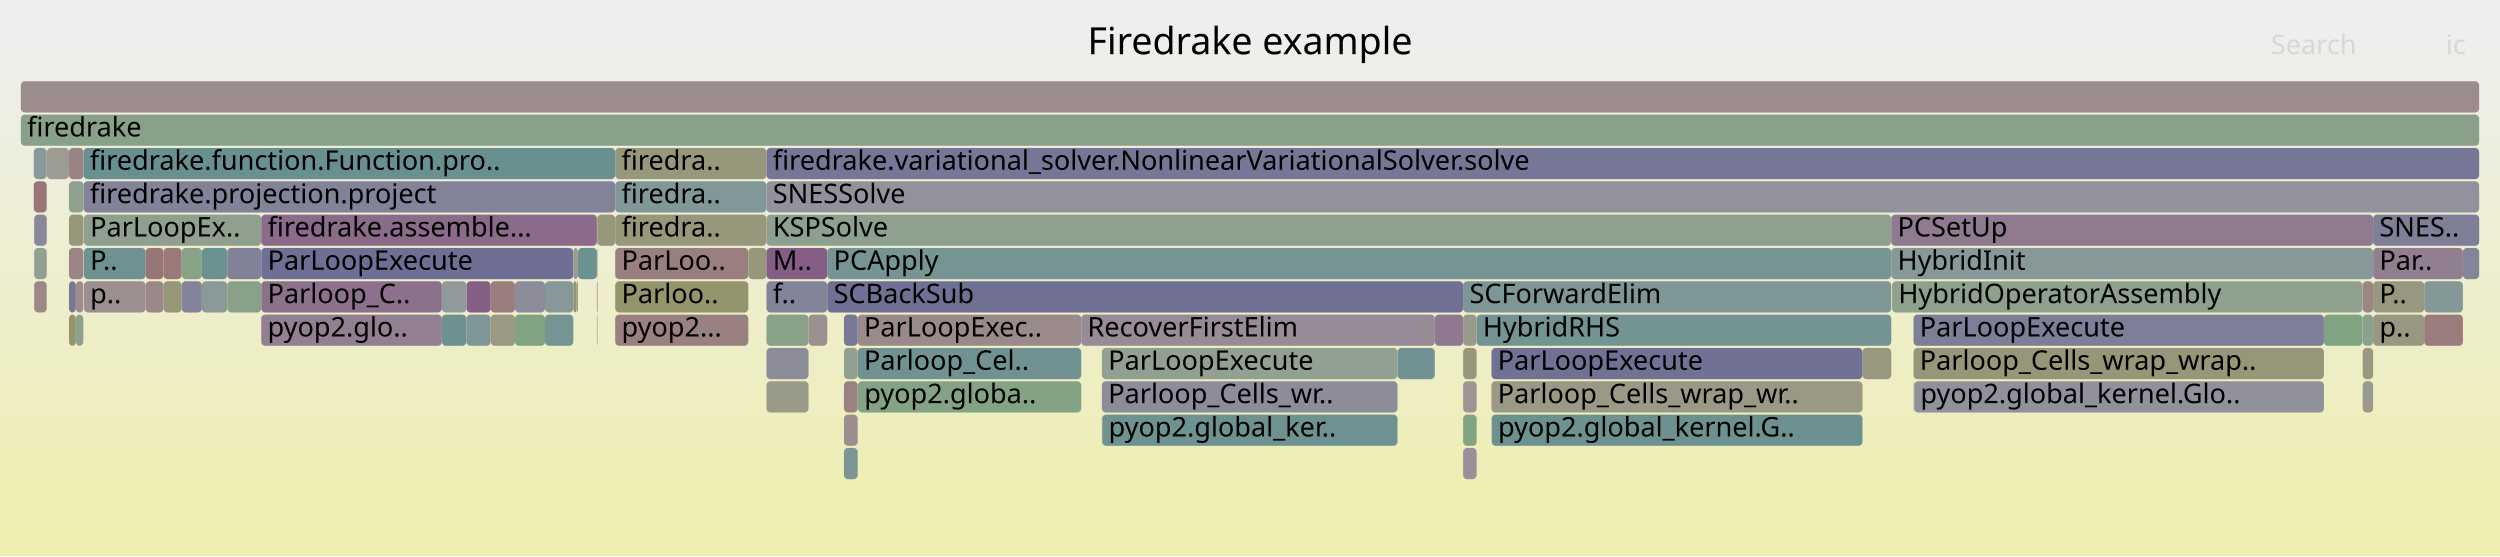
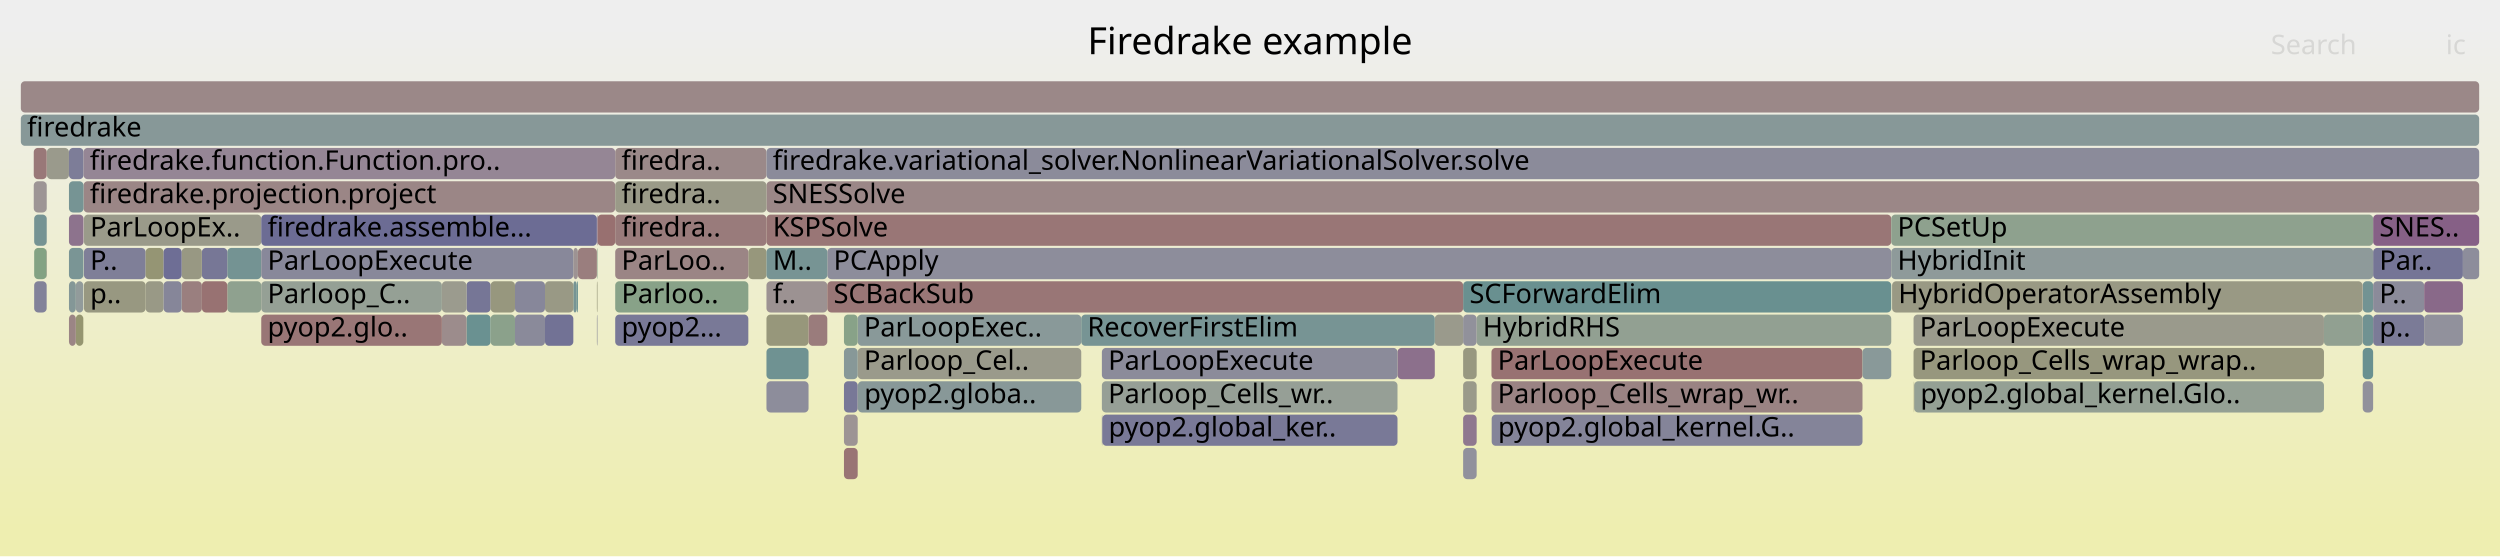
<svg xmlns="http://www.w3.org/2000/svg" version="1.1" width="1200" height="267" viewBox="0 0 1200 267">
  <defs>
    <linearGradient id="background" y1="0" y2="1" x1="0" x2="0">
      <stop stop-color="#eeeeee" offset="5%" />
      <stop stop-color="#eeeeb0" offset="95%" />
    </linearGradient>
  </defs>
  <style type="text/css">
	text { font-family:Verdana; font-size:13px; fill:rgb(0,0,0); }
	#search, #ignorecase { opacity:0.1; cursor:pointer; }
	#search:hover, #search.show, #ignorecase:hover, #ignorecase.show { opacity:1; }
	#subtitle { text-anchor:middle; font-color:rgb(160,160,160); }
	#title { text-anchor:middle; font-size:18px}
	#unzoom { cursor:pointer; }
	#frames &gt; *:hover { stroke:black; stroke-width:0.5; cursor:pointer; }
	.hide { display:none; }
	.parent { opacity:0.5; }
</style>
  <rect x="0.0" y="0" width="1200.0" height="267.0" fill="url(#background)" />
  <text id="title" x="600.00" y="26">Firedrake example</text>
  <text id="details" x="10.00" y="249"> </text>
  <text id="unzoom" x="10.00" y="26" class="hide">Reset Zoom</text>
  <text id="search" x="1090.00" y="26">Search</text>
  <text id="ignorecase" x="1174.00" y="26">ic</text>
  <text id="matched" x="1090.00" y="249"> </text>
  <g id="frames">
    <g>
-       <rect x="40.1" y="87" width="255.2" height="15.0" fill="rgb(130.338,130.338,152.646)" rx="2" ry="2" />
+       <rect x="40.3" y="135" width="29.6" height="15.0" fill="rgb(152.008,152.008,128.962)" rx="2" ry="2" />
+       <text x="43.26" y="145.5">p..</text>
+     </g>
+     <g>
+       <rect x="40.1" y="87" width="255.2" height="15.0" fill="rgb(154.807,133.517,133.517)" rx="2" ry="2" />
      <text x="43.13" y="97.5">firedrake.projection.project</text>
    </g>
    <g>
-       <rect x="367.9" y="103" width="539.9" height="15.0" fill="rgb(142.244,160.565,142.244)" rx="2" ry="2" />
+       <rect x="40.3" y="119" width="29.6" height="15.0" fill="rgb(127.278,127.278,152.054)" rx="2" ry="2" />
+       <text x="43.26" y="129.5">P..</text>
+     </g>
+     <g>
+       <rect x="367.9" y="151" width="20.2" height="15.0" fill="rgb(150.7,150.7,122.621)" rx="2" ry="2" />
+       <text x="370.94" y="161.5" />
+     </g>
+     <g>
+       <rect x="528.9" y="183" width="141.9" height="15.0" fill="rgb(150.374,159.241,150.374)" rx="2" ry="2" />
+       <text x="531.94" y="193.5">Parloop_Cells_wr..</text>
+     </g>
+     <g>
+       <rect x="295.3" y="151" width="63.9" height="15.0" fill="rgb(121.153,121.153,150.868)" rx="2" ry="2" />
+       <text x="298.32" y="161.5">pyop2...</text>
+     </g>
+     <g>
+       <rect x="1139.1" y="103" width="50.9" height="15.0" fill="rgb(133.779,95.933,133.779)" rx="2" ry="2" />
+       <text x="1142.10" y="113.5">SNES..</text>
+     </g>
+     <g>
+       <rect x="367.9" y="167" width="20.2" height="15.0" fill="rgb(111.359,145.908,145.908)" rx="2" ry="2" />
+       <text x="370.94" y="177.5" />
+     </g>
+     <g>
+       <rect x="16.4" y="135" width="6.0" height="15.0" fill="rgb(129.958,129.958,152.573)" rx="2" ry="2" />
+       <text x="19.41" y="145.5" />
+     </g>
+     <g>
+       <rect x="1139.1" y="119" width="43.1" height="15.0" fill="rgb(116.994,116.994,150.063)" rx="2" ry="2" />
+       <text x="1142.10" y="129.5">Par..</text>
+     </g>
+     <g>
+       <rect x="1134.1" y="135" width="5.0" height="15.0" fill="rgb(113.727,146.522,146.522)" rx="2" ry="2" />
+       <text x="1137.15" y="145.5" />
+     </g>
+     <g>
+       <rect x="109.1" y="135" width="16.3" height="15.0" fill="rgb(142.632,160.502,142.632)" rx="2" ry="2" />
+       <text x="112.09" y="145.5" />
+     </g>
+     <g>
+       <rect x="109.1" y="119" width="16.3" height="15.0" fill="rgb(116.407,147.217,147.217)" rx="2" ry="2" />
+       <text x="112.09" y="129.5" />
+     </g>
+     <g>
+       <rect x="261.6" y="151" width="13.6" height="15.0" fill="rgb(113.695,113.695,149.425)" rx="2" ry="2" />
+       <text x="264.62" y="161.5" />
+     </g>
+     <g>
+       <rect x="715.9" y="183" width="178.1" height="15.0" fill="rgb(154.462,130.877,130.877)" rx="2" ry="2" />
+       <text x="718.89" y="193.5">Parloop_Cells_wrap_wr..</text>
+     </g>
+     <g>
+       <rect x="367.9" y="87" width="822.1" height="15.0" fill="rgb(155.022,135.171,135.171)" rx="2" ry="2" />
+       <text x="370.94" y="97.5">SNESSolve</text>
+     </g>
+     <g>
+       <rect x="36.4" y="151" width="3.6" height="15.0" fill="rgb(148.509,148.509,112.006)" rx="2" ry="2" />
+       <text x="39.45" y="161.5" />
+     </g>
+     <g>
+       <rect x="69.9" y="135" width="8.6" height="15.0" fill="rgb(153.069,153.069,134.103)" rx="2" ry="2" />
+       <text x="72.93" y="145.5" />
+     </g>
+     <g>
+       <rect x="286.5" y="135" width="0.3" height="15.0" fill="rgb(150.787,150.787,123.045)" rx="2" ry="2" />
+       <text x="289.55" y="145.5" />
+     </g>
+     <g>
+       <rect x="275.2" y="119" width="2.2" height="15.0" fill="rgb(156.625,147.46,147.46)" rx="2" ry="2" />
+       <text x="278.15" y="129.5" />
+     </g>
+     <g>
+       <rect x="716.0" y="199" width="178.0" height="15.0" fill="rgb(131.952,131.952,152.959)" rx="2" ry="2" />
+       <text x="719.05" y="209.5">pyop2.global_kernel.G..</text>
+     </g>
+     <g>
+       <rect x="388.1" y="151" width="9.0" height="15.0" fill="rgb(153.555,123.923,123.923)" rx="2" ry="2" />
+       <text x="391.14" y="161.5" />
+     </g>
+     <g>
+       <rect x="702.3" y="135" width="205.5" height="15.0" fill="rgb(104.623,144.162,144.162)" rx="2" ry="2" />
+       <text x="705.35" y="145.5">SCForwardElim</text>
+     </g>
+     <g>
+       <rect x="96.9" y="119" width="12.2" height="15.0" fill="rgb(119.145,119.145,150.48)" rx="2" ry="2" />
+       <text x="99.93" y="129.5" />
+     </g>
+     <g>
+       <rect x="702.3" y="215" width="6.5" height="15.0" fill="rgb(145.175,145.175,155.518)" rx="2" ry="2" />
+       <text x="705.35" y="225.5" />
+     </g>
+     <g>
+       <rect x="405.1" y="199" width="6.6" height="15.0" fill="rgb(156.655,147.688,147.688)" rx="2" ry="2" />
+       <text x="408.12" y="209.5" />
+     </g>
+     <g>
+       <rect x="275.2" y="135" width="1.6" height="15.0" fill="rgb(118.479,147.754,147.754)" rx="2" ry="2" />
+       <text x="278.15" y="145.5" />
+     </g>
+     <g>
+       <rect x="40.0" y="119" width="0.1" height="15.0" fill="rgb(117.482,147.495,147.495)" rx="2" ry="2" />
+       <text x="42.95" y="129.5" />
+     </g>
+     <g>
+       <rect x="715.9" y="167" width="178.1" height="15.0" fill="rgb(152.287,114.198,114.198)" rx="2" ry="2" />
+       <text x="718.89" y="177.5">ParLoopExecute</text>
+     </g>
+     <g>
+       <rect x="36.4" y="135" width="3.6" height="15.0" fill="rgb(146.464,155.009,155.009)" rx="2" ry="2" />
+       <text x="39.45" y="145.5" />
+     </g>
+     <g>
+       <rect x="529.1" y="199" width="141.7" height="15.0" fill="rgb(121.268,121.268,150.891)" rx="2" ry="2" />
+       <text x="532.11" y="209.5">pyop2.global_ker..</text>
+     </g>
+     <g>
+       <rect x="286.8" y="103" width="8.5" height="15.0" fill="rgb(152.046,112.351,112.351)" rx="2" ry="2" />
+       <text x="289.81" y="113.5" />
+     </g>
+     <g>
+       <rect x="261.6" y="135" width="13.6" height="15.0" fill="rgb(152.895,152.895,133.263)" rx="2" ry="2" />
+       <text x="264.62" y="145.5" />
+     </g>
+     <g>
+       <rect x="87.2" y="135" width="9.7" height="15.0" fill="rgb(153.918,126.703,126.703)" rx="2" ry="2" />
+       <text x="90.17" y="145.5" />
+     </g>
+     <g>
+       <rect x="295.3" y="71" width="72.6" height="15.0" fill="rgb(155.284,137.179,137.179)" rx="2" ry="2" />
+       <text x="298.32" y="81.5">firedra..</text>
+     </g>
+     <g>
+       <rect x="286.5" y="119" width="0.3" height="15.0" fill="rgb(140.148,160.906,140.148)" rx="2" ry="2" />
+       <text x="289.55" y="129.5" />
+     </g>
+     <g>
+       <rect x="16.4" y="119" width="6.0" height="15.0" fill="rgb(130.737,162.438,130.737)" rx="2" ry="2" />
+       <text x="19.41" y="129.5" />
+     </g>
+     <g>
+       <rect x="359.2" y="119" width="8.7" height="15.0" fill="rgb(150.986,150.986,124.007)" rx="2" ry="2" />
+       <text x="362.22" y="129.5" />
+     </g>
+     <g>
+       <rect x="295.3" y="103" width="72.6" height="15.0" fill="rgb(153.401,122.742,122.742)" rx="2" ry="2" />
+       <text x="298.32" y="113.5">firedra..</text>
+     </g>
+     <g>
+       <rect x="87.2" y="119" width="9.7" height="15.0" fill="rgb(152.374,152.374,130.733)" rx="2" ry="2" />
+       <text x="90.17" y="129.5" />
+     </g>
+     <g>
+       <rect x="1134.1" y="183" width="5.0" height="15.0" fill="rgb(144.7,144.7,155.426)" rx="2" ry="2" />
+       <text x="1137.15" y="193.5" />
+     </g>
+     <g>
+       <rect x="33.1" y="151" width="3.3" height="15.0" fill="rgb(154.68,132.55,132.55)" rx="2" ry="2" />
+       <text x="36.11" y="161.5" />
+     </g>
+     <g>
+       <rect x="22.5" y="71" width="10.6" height="15.0" fill="rgb(154.261,154.261,139.882)" rx="2" ry="2" />
+       <text x="25.54" y="81.5" />
+     </g>
+     <g>
+       <rect x="247.2" y="135" width="14.4" height="15.0" fill="rgb(135.221,135.221,153.591)" rx="2" ry="2" />
+       <text x="250.21" y="145.5" />
+     </g>
+     <g>
+       <rect x="1115.5" y="151" width="18.5" height="15.0" fill="rgb(144.52,160.194,144.52)" rx="2" ry="2" />
+       <text x="1118.51" y="161.5" />
+     </g>
+     <g>
+       <rect x="223.9" y="135" width="11.6" height="15.0" fill="rgb(117.56,117.56,150.173)" rx="2" ry="2" />
+       <text x="226.87" y="145.5" />
+     </g>
+     <g>
+       <rect x="69.9" y="119" width="8.6" height="15.0" fill="rgb(149.233,149.233,115.512)" rx="2" ry="2" />
+       <text x="72.93" y="129.5" />
+     </g>
+     <g>
+       <rect x="918.8" y="183" width="196.7" height="15.0" fill="rgb(148.268,159.584,148.268)" rx="2" ry="2" />
+       <text x="921.79" y="193.5">pyop2.global_kernel.Glo..</text>
+     </g>
+     <g>
+       <rect x="1134.1" y="151" width="5.0" height="15.0" fill="rgb(111.779,146.017,146.017)" rx="2" ry="2" />
+       <text x="1137.15" y="161.5" />
+     </g>
+     <g>
+       <rect x="33.1" y="103" width="7.0" height="15.0" fill="rgb(141.095,114.681,141.095)" rx="2" ry="2" />
+       <text x="36.11" y="113.5" />
+     </g>
+     <g>
+       <rect x="10.0" y="55" width="1180.0" height="15.0" fill="rgb(135.212,152.092,152.092)" rx="2" ry="2" />
+       <text x="13.00" y="65.5">firedrake</text>
+     </g>
+     <g>
+       <rect x="688.7" y="151" width="13.6" height="15.0" fill="rgb(154.213,154.213,139.648)" rx="2" ry="2" />
+       <text x="691.72" y="161.5" />
+     </g>
+     <g>
+       <rect x="367.9" y="135" width="29.2" height="15.0" fill="rgb(156.432,145.979,145.979)" rx="2" ry="2" />
+       <text x="370.94" y="145.5">f..</text>
+     </g>
+     <g>
+       <rect x="286.5" y="103" width="0.3" height="15.0" fill="rgb(139.882,111.573,139.882)" rx="2" ry="2" />
+       <text x="289.55" y="113.5" />
+     </g>
+     <g>
+       <rect x="40.3" y="103" width="85.1" height="15.0" fill="rgb(153.811,153.811,137.701)" rx="2" ry="2" />
+       <text x="43.26" y="113.5">ParLoopEx..</text>
+     </g>
+     <g>
+       <rect x="411.7" y="167" width="107.3" height="15.0" fill="rgb(154.177,154.177,139.473)" rx="2" ry="2" />
+       <text x="414.70" y="177.5">Parloop_Cel..</text>
+     </g>
+     <g>
+       <rect x="1134.1" y="167" width="5.0" height="15.0" fill="rgb(104.505,144.131,144.131)" rx="2" ry="2" />
+       <text x="1137.15" y="177.5" />
+     </g>
+     <g>
+       <rect x="125.4" y="135" width="86.7" height="15.0" fill="rgb(148.742,159.507,148.742)" rx="2" ry="2" />
+       <text x="128.42" y="145.5">Parloop_C..</text>
+     </g>
+     <g>
+       <rect x="78.5" y="135" width="8.7" height="15.0" fill="rgb(134.247,134.247,153.403)" rx="2" ry="2" />
+       <text x="81.51" y="145.5" />
+     </g>
+     <g>
+       <rect x="125.4" y="119" width="149.8" height="15.0" fill="rgb(136.008,136.008,153.743)" rx="2" ry="2" />
+       <text x="128.42" y="129.5">ParLoopExecute</text>
+     </g>
+     <g>
+       <rect x="908.2" y="135" width="225.8" height="15.0" fill="rgb(152.718,152.718,132.402)" rx="2" ry="2" />
+       <text x="911.21" y="145.5">HybridOperatorAssembly</text>
+     </g>
+     <g>
+       <rect x="918.5" y="151" width="197.0" height="15.0" fill="rgb(154.247,154.247,139.815)" rx="2" ry="2" />
+       <text x="921.46" y="161.5">ParLoopExecute</text>
+     </g>
+     <g>
+       <rect x="702.3" y="167" width="6.5" height="15.0" fill="rgb(151.791,151.791,127.909)" rx="2" ry="2" />
+       <text x="705.35" y="177.5" />
+     </g>
+     <g>
+       <rect x="277.4" y="119" width="9.1" height="15.0" fill="rgb(153.839,126.102,126.102)" rx="2" ry="2" />
+       <text x="280.37" y="129.5" />
+     </g>
+     <g>
+       <rect x="212.1" y="135" width="11.8" height="15.0" fill="rgb(154.743,154.743,142.215)" rx="2" ry="2" />
+       <text x="215.06" y="145.5" />
+     </g>
+     <g>
+       <rect x="22.4" y="71" width="0.1" height="15.0" fill="rgb(152.1,152.1,129.408)" rx="2" ry="2" />
+       <text x="25.40" y="81.5" />
+     </g>
+     <g>
+       <rect x="397.1" y="119" width="510.7" height="15.0" fill="rgb(140.968,140.968,154.703)" rx="2" ry="2" />
+       <text x="400.12" y="129.5">PCApply</text>
+     </g>
+     <g>
+       <rect x="907.8" y="119" width="231.3" height="15.0" fill="rgb(142.447,153.968,153.968)" rx="2" ry="2" />
+       <text x="910.81" y="129.5">HybridInit</text>
+     </g>
+     <g>
+       <rect x="1134.0" y="135" width="0.1" height="15.0" fill="rgb(156.655,147.69,147.69)" rx="2" ry="2" />
+       <text x="1136.99" y="145.5" />
+     </g>
+     <g>
+       <rect x="367.9" y="103" width="539.9" height="15.0" fill="rgb(152.847,118.491,118.491)" rx="2" ry="2" />
      <text x="370.94" y="113.5">KSPSolve</text>
    </g>
    <g>
-       <rect x="411.8" y="183" width="107.2" height="15.0" fill="rgb(131.517,162.311,131.517)" rx="2" ry="2" />
+       <rect x="894.0" y="167" width="13.8" height="15.0" fill="rgb(137.407,152.661,152.661)" rx="2" ry="2" />
+       <text x="897.01" y="177.5" />
+     </g>
+     <g>
+       <rect x="405.1" y="167" width="6.6" height="15.0" fill="rgb(135.055,152.051,152.051)" rx="2" ry="2" />
+       <text x="408.12" y="177.5" />
+     </g>
+     <g>
+       <rect x="22.4" y="87" width="0.1" height="15.0" fill="rgb(143.9,154.345,154.345)" rx="2" ry="2" />
+       <text x="25.40" y="97.5" />
+     </g>
+     <g>
+       <rect x="286.5" y="151" width="0.3" height="15.0" fill="rgb(144.864,144.864,155.458)" rx="2" ry="2" />
+       <text x="289.55" y="161.5" />
+     </g>
+     <g>
+       <rect x="276.8" y="135" width="0.6" height="15.0" fill="rgb(104.707,144.183,144.183)" rx="2" ry="2" />
+       <text x="279.84" y="145.5" />
+     </g>
+     <g>
+       <rect x="411.8" y="183" width="107.2" height="15.0" fill="rgb(136.023,152.302,152.302)" rx="2" ry="2" />
      <text x="414.84" y="193.5">pyop2.globa..</text>
    </g>
    <g>
-       <rect x="918.8" y="183" width="196.7" height="15.0" fill="rgb(145.302,145.302,155.542)" rx="2" ry="2" />
-       <text x="921.79" y="193.5">pyop2.global_kernel.Glo..</text>
-     </g>
-     <g>
-       <rect x="78.5" y="135" width="8.7" height="15.0" fill="rgb(150.164,150.164,120.028)" rx="2" ry="2" />
-       <text x="81.51" y="145.5" />
-     </g>
-     <g>
-       <rect x="405.1" y="183" width="6.6" height="15.0" fill="rgb(154.298,129.614,129.614)" rx="2" ry="2" />
+       <rect x="10.0" y="39" width="1180.0" height="15.0" fill="rgb(155.195,136.495,136.495)" rx="2" ry="2" />
+       <text x="13.00" y="49.5" />
+     </g>
+     <g>
+       <rect x="411.7" y="151" width="107.3" height="15.0" fill="rgb(137.37,152.651,152.651)" rx="2" ry="2" />
+       <text x="414.70" y="161.5">ParLoopExec..</text>
+     </g>
+     <g>
+       <rect x="670.8" y="167" width="17.9" height="15.0" fill="rgb(140.1,112.132,140.1)" rx="2" ry="2" />
+       <text x="673.79" y="177.5" />
+     </g>
+     <g>
+       <rect x="33.1" y="119" width="6.9" height="15.0" fill="rgb(121.502,148.538,148.538)" rx="2" ry="2" />
+       <text x="36.11" y="129.5" />
+     </g>
+     <g>
+       <rect x="1163.6" y="151" width="18.6" height="15.0" fill="rgb(145.212,145.212,155.525)" rx="2" ry="2" />
+       <text x="1166.57" y="161.5" />
+     </g>
+     <g>
+       <rect x="405.1" y="183" width="6.6" height="15.0" fill="rgb(119.958,119.958,150.637)" rx="2" ry="2" />
      <text x="408.12" y="193.5" />
    </g>
    <g>
-       <rect x="223.9" y="151" width="11.6" height="15.0" fill="rgb(126.428,149.815,149.815)" rx="2" ry="2" />
+       <rect x="16.2" y="71" width="6.2" height="15.0" fill="rgb(153.065,120.167,120.167)" rx="2" ry="2" />
+       <text x="19.21" y="81.5" />
+     </g>
+     <g>
+       <rect x="519.0" y="151" width="169.7" height="15.0" fill="rgb(119.065,147.906,147.906)" rx="2" ry="2" />
+       <text x="521.97" y="161.5">RecoverFirstElim</text>
+     </g>
+     <g>
+       <rect x="247.2" y="151" width="14.4" height="15.0" fill="rgb(137.61,137.61,154.053)" rx="2" ry="2" />
+       <text x="250.21" y="161.5" />
+     </g>
+     <g>
+       <rect x="528.9" y="199" width="0.2" height="15.0" fill="rgb(119.877,119.877,150.621)" rx="2" ry="2" />
+       <text x="531.94" y="209.5" />
+     </g>
+     <g>
+       <rect x="96.9" y="135" width="12.2" height="15.0" fill="rgb(152.306,114.346,114.346)" rx="2" ry="2" />
+       <text x="99.93" y="145.5" />
+     </g>
+     <g>
+       <rect x="235.5" y="135" width="11.7" height="15.0" fill="rgb(151.497,151.497,126.487)" rx="2" ry="2" />
+       <text x="238.51" y="145.5" />
+     </g>
+     <g>
+       <rect x="918.5" y="167" width="197.0" height="15.0" fill="rgb(151.47,151.47,126.354)" rx="2" ry="2" />
+       <text x="921.46" y="177.5">Parloop_Cells_wrap_wrap..</text>
+     </g>
+     <g>
+       <rect x="405.1" y="151" width="6.6" height="15.0" fill="rgb(136.185,161.551,136.185)" rx="2" ry="2" />
+       <text x="408.12" y="161.5" />
+     </g>
+     <g>
+       <rect x="367.9" y="119" width="29.2" height="15.0" fill="rgb(119.194,147.939,147.939)" rx="2" ry="2" />
+       <text x="370.94" y="129.5">M..</text>
+     </g>
+     <g>
+       <rect x="223.9" y="151" width="11.6" height="15.0" fill="rgb(106.352,144.61,144.61)" rx="2" ry="2" />
      <text x="226.87" y="161.5" />
    </g>
    <g>
-       <rect x="918.5" y="151" width="197.0" height="15.0" fill="rgb(126.323,126.323,151.869)" rx="2" ry="2" />
-       <text x="921.46" y="161.5">ParLoopExecute</text>
-     </g>
-     <g>
-       <rect x="125.4" y="135" width="86.7" height="15.0" fill="rgb(140.383,112.855,140.383)" rx="2" ry="2" />
-       <text x="128.42" y="145.5">Parloop_C..</text>
-     </g>
-     <g>
-       <rect x="528.9" y="199" width="0.2" height="15.0" fill="rgb(129.686,162.609,129.686)" rx="2" ry="2" />
-       <text x="531.94" y="209.5" />
-     </g>
-     <g>
-       <rect x="367.9" y="71" width="822.1" height="15.0" fill="rgb(117.97,117.97,150.252)" rx="2" ry="2" />
+       <rect x="367.9" y="183" width="20.2" height="15.0" fill="rgb(141.461,141.461,154.799)" rx="2" ry="2" />
+       <text x="370.94" y="193.5" />
+     </g>
+     <g>
+       <rect x="295.3" y="87" width="72.6" height="15.0" fill="rgb(153.538,153.538,136.378)" rx="2" ry="2" />
+       <text x="298.32" y="97.5">firedra..</text>
+     </g>
+     <g>
+       <rect x="16.2" y="87" width="6.2" height="15.0" fill="rgb(156.777,148.626,148.626)" rx="2" ry="2" />
+       <text x="19.21" y="97.5" />
+     </g>
+     <g>
+       <rect x="907.8" y="103" width="231.3" height="15.0" fill="rgb(142.435,160.534,142.435)" rx="2" ry="2" />
+       <text x="910.81" y="113.5">PCSetUp</text>
+     </g>
+     <g>
+       <rect x="235.5" y="151" width="11.7" height="15.0" fill="rgb(138.683,161.145,138.683)" rx="2" ry="2" />
+       <text x="238.51" y="161.5" />
+     </g>
+     <g>
+       <rect x="708.8" y="151" width="199.0" height="15.0" fill="rgb(145.675,160.006,145.675)" rx="2" ry="2" />
+       <text x="711.76" y="161.5">HybridRHS</text>
+     </g>
+     <g>
+       <rect x="125.4" y="103" width="161.1" height="15.0" fill="rgb(108.416,108.416,148.403)" rx="2" ry="2" />
+       <text x="128.42" y="113.5">firedrake.assemble...</text>
+     </g>
+     <g>
+       <rect x="367.9" y="71" width="822.1" height="15.0" fill="rgb(139.136,139.136,154.349)" rx="2" ry="2" />
      <text x="370.94" y="81.5">firedrake.variational_solver.NonlinearVariationalSolver.solve</text>
    </g>
    <g>
-       <rect x="670.8" y="167" width="17.9" height="15.0" fill="rgb(113.032,146.342,146.342)" rx="2" ry="2" />
-       <text x="673.79" y="177.5" />
-     </g>
-     <g>
-       <rect x="519.0" y="151" width="169.7" height="15.0" fill="rgb(150.647,139.158,150.647)" rx="2" ry="2" />
-       <text x="521.97" y="161.5">RecoverFirstElim</text>
-     </g>
-     <g>
-       <rect x="40.3" y="135" width="29.6" height="15.0" fill="rgb(155.987,142.569,142.569)" rx="2" ry="2" />
-       <text x="43.26" y="145.5">p..</text>
-     </g>
-     <g>
-       <rect x="286.5" y="119" width="0.3" height="15.0" fill="rgb(151.785,151.785,127.88)" rx="2" ry="2" />
-       <text x="289.55" y="129.5" />
-     </g>
-     <g>
-       <rect x="286.5" y="103" width="0.3" height="15.0" fill="rgb(149.571,149.571,117.152)" rx="2" ry="2" />
-       <text x="289.55" y="113.5" />
-     </g>
-     <g>
-       <rect x="894.0" y="167" width="13.8" height="15.0" fill="rgb(151.624,151.624,127.101)" rx="2" ry="2" />
-       <text x="897.01" y="177.5" />
-     </g>
-     <g>
-       <rect x="109.1" y="135" width="16.3" height="15.0" fill="rgb(136.651,161.475,136.651)" rx="2" ry="2" />
-       <text x="112.09" y="145.5" />
-     </g>
-     <g>
-       <rect x="702.3" y="167" width="6.5" height="15.0" fill="rgb(150.659,150.659,122.426)" rx="2" ry="2" />
-       <text x="705.35" y="177.5" />
-     </g>
-     <g>
-       <rect x="22.4" y="103" width="0.1" height="15.0" fill="rgb(153.658,124.71,124.71)" rx="2" ry="2" />
+       <rect x="33.1" y="71" width="7.0" height="15.0" fill="rgb(124.843,124.843,151.583)" rx="2" ry="2" />
+       <text x="36.11" y="81.5" />
+     </g>
+     <g>
+       <rect x="22.4" y="103" width="0.1" height="15.0" fill="rgb(146.753,146.753,155.823)" rx="2" ry="2" />
      <text x="25.40" y="113.5" />
    </g>
    <g>
-       <rect x="22.5" y="71" width="10.6" height="15.0" fill="rgb(155.581,155.581,146.279)" rx="2" ry="2" />
-       <text x="25.54" y="81.5" />
-     </g>
-     <g>
-       <rect x="16.2" y="87" width="6.2" height="15.0" fill="rgb(152.612,116.689,116.689)" rx="2" ry="2" />
-       <text x="19.21" y="97.5" />
-     </g>
-     <g>
-       <rect x="688.7" y="151" width="13.6" height="15.0" fill="rgb(143.643,121.21,143.643)" rx="2" ry="2" />
-       <text x="691.72" y="161.5" />
-     </g>
-     <g>
-       <rect x="702.3" y="135" width="205.5" height="15.0" fill="rgb(126.601,149.86,149.86)" rx="2" ry="2" />
-       <text x="705.35" y="145.5">SCForwardElim</text>
-     </g>
-     <g>
-       <rect x="286.5" y="135" width="0.3" height="15.0" fill="rgb(152.578,116.432,116.432)" rx="2" ry="2" />
-       <text x="289.55" y="145.5" />
-     </g>
-     <g>
-       <rect x="411.7" y="167" width="107.3" height="15.0" fill="rgb(112.92,146.313,146.313)" rx="2" ry="2" />
-       <text x="414.70" y="177.5">Parloop_Cel..</text>
-     </g>
-     <g>
-       <rect x="10.0" y="39" width="1180.0" height="15.0" fill="rgb(155.715,140.479,140.479)" rx="2" ry="2" />
-       <text x="13.00" y="49.5" />
-     </g>
-     <g>
-       <rect x="10.0" y="55" width="1180.0" height="15.0" fill="rgb(137.203,161.386,137.203)" rx="2" ry="2" />
-       <text x="13.00" y="65.5">firedrake</text>
-     </g>
-     <g>
-       <rect x="907.8" y="103" width="231.3" height="15.0" fill="rgb(143.886,121.834,143.886)" rx="2" ry="2" />
-       <text x="910.81" y="113.5">PCSetUp</text>
-     </g>
-     <g>
-       <rect x="33.1" y="71" width="7.0" height="15.0" fill="rgb(154.426,130.601,130.601)" rx="2" ry="2" />
-       <text x="36.11" y="81.5" />
-     </g>
-     <g>
-       <rect x="276.8" y="135" width="0.6" height="15.0" fill="rgb(149.456,149.456,116.596)" rx="2" ry="2" />
-       <text x="279.84" y="145.5" />
-     </g>
-     <g>
-       <rect x="96.9" y="119" width="12.2" height="15.0" fill="rgb(106.6,144.674,144.674)" rx="2" ry="2" />
-       <text x="99.93" y="129.5" />
-     </g>
-     <g>
-       <rect x="1163.6" y="135" width="18.6" height="15.0" fill="rgb(133.322,151.602,151.602)" rx="2" ry="2" />
+       <rect x="397.1" y="135" width="305.2" height="15.0" fill="rgb(152.768,117.887,117.887)" rx="2" ry="2" />
+       <text x="400.12" y="145.5">SCBackSub</text>
+     </g>
+     <g>
+       <rect x="1182.2" y="119" width="7.8" height="15.0" fill="rgb(140.872,140.872,154.685)" rx="2" ry="2" />
+       <text x="1185.23" y="129.5" />
+     </g>
+     <g>
+       <rect x="1139.1" y="151" width="24.5" height="15.0" fill="rgb(123.058,123.058,151.237)" rx="2" ry="2" />
+       <text x="1142.10" y="161.5">p..</text>
+     </g>
+     <g>
+       <rect x="212.1" y="151" width="11.8" height="15.0" fill="rgb(155.662,140.074,140.074)" rx="2" ry="2" />
+       <text x="215.06" y="161.5" />
+     </g>
+     <g>
+       <rect x="125.4" y="151" width="86.7" height="15.0" fill="rgb(152.787,118.033,118.033)" rx="2" ry="2" />
+       <text x="128.42" y="161.5">pyop2.glo..</text>
+     </g>
+     <g>
+       <rect x="295.3" y="119" width="63.9" height="15.0" fill="rgb(154.734,132.959,132.959)" rx="2" ry="2" />
+       <text x="298.32" y="129.5">ParLoo..</text>
+     </g>
+     <g>
+       <rect x="1139.1" y="135" width="24.5" height="15.0" fill="rgb(138.661,138.661,154.257)" rx="2" ry="2" />
+       <text x="1142.10" y="145.5">P..</text>
+     </g>
+     <g>
+       <rect x="1134.0" y="151" width="0.1" height="15.0" fill="rgb(155.742,140.685,140.685)" rx="2" ry="2" />
+       <text x="1136.99" y="161.5" />
+     </g>
+     <g>
+       <rect x="405.1" y="215" width="6.6" height="15.0" fill="rgb(152.564,116.326,116.326)" rx="2" ry="2" />
+       <text x="408.12" y="225.5" />
+     </g>
+     <g>
+       <rect x="702.3" y="151" width="6.5" height="15.0" fill="rgb(144.913,144.913,155.467)" rx="2" ry="2" />
+       <text x="705.35" y="161.5" />
+     </g>
+     <g>
+       <rect x="16.4" y="103" width="6.0" height="15.0" fill="rgb(117.139,147.406,147.406)" rx="2" ry="2" />
+       <text x="19.41" y="113.5" />
+     </g>
+     <g>
+       <rect x="702.3" y="199" width="6.5" height="15.0" fill="rgb(143.194,120.06,143.194)" rx="2" ry="2" />
+       <text x="705.35" y="209.5" />
+     </g>
+     <g>
+       <rect x="78.5" y="119" width="8.7" height="15.0" fill="rgb(110.296,110.296,148.767)" rx="2" ry="2" />
+       <text x="81.51" y="129.5" />
+     </g>
+     <g>
+       <rect x="40.1" y="71" width="255.2" height="15.0" fill="rgb(148.539,133.756,148.539)" rx="2" ry="2" />
+       <text x="43.13" y="81.5">firedrake.function.Function.pro..</text>
+     </g>
+     <g>
+       <rect x="918.6" y="183" width="0.2" height="15.0" fill="rgb(150.319,150.319,120.775)" rx="2" ry="2" />
+       <text x="921.64" y="193.5" />
+     </g>
+     <g>
+       <rect x="295.3" y="135" width="63.9" height="15.0" fill="rgb(135.867,161.603,135.867)" rx="2" ry="2" />
+       <text x="298.32" y="145.5">Parloo..</text>
+     </g>
+     <g>
+       <rect x="22.4" y="119" width="0.1" height="15.0" fill="rgb(152.904,118.928,118.928)" rx="2" ry="2" />
+       <text x="25.40" y="129.5" />
+     </g>
+     <g>
+       <rect x="33.1" y="135" width="3.3" height="15.0" fill="rgb(132.393,151.361,151.361)" rx="2" ry="2" />
+       <text x="36.11" y="145.5" />
+     </g>
+     <g>
+       <rect x="702.3" y="183" width="6.5" height="15.0" fill="rgb(153.965,153.965,138.448)" rx="2" ry="2" />
+       <text x="705.35" y="193.5" />
+     </g>
+     <g>
+       <rect x="528.9" y="167" width="141.9" height="15.0" fill="rgb(139.183,139.183,154.358)" rx="2" ry="2" />
+       <text x="531.94" y="177.5">ParLoopExecute</text>
+     </g>
+     <g>
+       <rect x="1163.6" y="135" width="18.6" height="15.0" fill="rgb(137.195,104.688,137.195)" rx="2" ry="2" />
      <text x="1166.57" y="145.5" />
    </g>
    <g>
-       <rect x="1182.2" y="119" width="7.8" height="15.0" fill="rgb(133.276,133.276,153.215)" rx="2" ry="2" />
-       <text x="1185.23" y="129.5" />
-     </g>
-     <g>
-       <rect x="411.7" y="151" width="107.3" height="15.0" fill="rgb(155.367,137.813,137.813)" rx="2" ry="2" />
-       <text x="414.70" y="161.5">ParLoopExec..</text>
-     </g>
-     <g>
-       <rect x="22.4" y="119" width="0.1" height="15.0" fill="rgb(156.587,147.165,147.165)" rx="2" ry="2" />
-       <text x="25.40" y="129.5" />
-     </g>
-     <g>
-       <rect x="708.8" y="151" width="199.0" height="15.0" fill="rgb(115.911,147.088,147.088)" rx="2" ry="2" />
-       <text x="711.76" y="161.5">HybridRHS</text>
-     </g>
-     <g>
-       <rect x="78.5" y="119" width="8.7" height="15.0" fill="rgb(153.148,120.804,120.804)" rx="2" ry="2" />
-       <text x="81.51" y="129.5" />
-     </g>
-     <g>
-       <rect x="405.1" y="167" width="6.6" height="15.0" fill="rgb(146.014,159.951,146.014)" rx="2" ry="2" />
-       <text x="408.12" y="177.5" />
-     </g>
-     <g>
-       <rect x="702.3" y="183" width="6.5" height="15.0" fill="rgb(156.737,148.315,148.315)" rx="2" ry="2" />
-       <text x="705.35" y="193.5" />
-     </g>
-     <g>
-       <rect x="367.9" y="183" width="20.2" height="15.0" fill="rgb(153.519,153.519,136.285)" rx="2" ry="2" />
-       <text x="370.94" y="193.5" />
-     </g>
-     <g>
-       <rect x="1163.6" y="151" width="18.6" height="15.0" fill="rgb(153.584,124.144,124.144)" rx="2" ry="2" />
-       <text x="1166.57" y="161.5" />
-     </g>
-     <g>
-       <rect x="16.2" y="71" width="6.2" height="15.0" fill="rgb(137.242,152.618,152.618)" rx="2" ry="2" />
-       <text x="19.21" y="81.5" />
-     </g>
-     <g>
-       <rect x="1134.0" y="151" width="0.1" height="15.0" fill="rgb(151.841,151.841,128.152)" rx="2" ry="2" />
-       <text x="1136.99" y="161.5" />
-     </g>
-     <g>
-       <rect x="295.3" y="119" width="63.9" height="15.0" fill="rgb(153.97,127.1,127.1)" rx="2" ry="2" />
-       <text x="298.32" y="129.5">ParLoo..</text>
-     </g>
-     <g>
-       <rect x="367.9" y="135" width="29.2" height="15.0" fill="rgb(131.211,131.211,152.815)" rx="2" ry="2" />
-       <text x="370.94" y="145.5">f..</text>
-     </g>
-     <g>
-       <rect x="33.1" y="119" width="6.9" height="15.0" fill="rgb(154.796,133.433,133.433)" rx="2" ry="2" />
-       <text x="36.11" y="129.5" />
-     </g>
-     <g>
-       <rect x="125.4" y="151" width="86.7" height="15.0" fill="rgb(145.964,127.158,145.964)" rx="2" ry="2" />
-       <text x="128.42" y="161.5">pyop2.glo..</text>
-     </g>
-     <g>
-       <rect x="907.8" y="119" width="231.3" height="15.0" fill="rgb(134.53,151.915,151.915)" rx="2" ry="2" />
-       <text x="910.81" y="129.5">HybridInit</text>
-     </g>
-     <g>
-       <rect x="33.1" y="87" width="7.0" height="15.0" fill="rgb(143.326,160.389,143.326)" rx="2" ry="2" />
+       <rect x="33.1" y="87" width="7.0" height="15.0" fill="rgb(117.897,147.603,147.603)" rx="2" ry="2" />
      <text x="36.11" y="97.5" />
-     </g>
-     <g>
-       <rect x="16.4" y="119" width="6.0" height="15.0" fill="rgb(145.614,160.016,145.614)" rx="2" ry="2" />
-       <text x="19.41" y="129.5" />
-     </g>
-     <g>
-       <rect x="275.2" y="135" width="1.6" height="15.0" fill="rgb(149.227,149.227,115.484)" rx="2" ry="2" />
-       <text x="278.15" y="145.5" />
-     </g>
-     <g>
-       <rect x="1134.1" y="151" width="5.0" height="15.0" fill="rgb(138.928,161.105,138.928)" rx="2" ry="2" />
-       <text x="1137.15" y="161.5" />
-     </g>
-     <g>
-       <rect x="702.3" y="151" width="6.5" height="15.0" fill="rgb(153.986,153.986,138.547)" rx="2" ry="2" />
-       <text x="705.35" y="161.5" />
-     </g>
-     <g>
-       <rect x="69.9" y="135" width="8.6" height="15.0" fill="rgb(155.273,137.096,137.096)" rx="2" ry="2" />
-       <text x="72.93" y="145.5" />
-     </g>
-     <g>
-       <rect x="528.9" y="167" width="141.9" height="15.0" fill="rgb(144.725,160.161,144.725)" rx="2" ry="2" />
-       <text x="531.94" y="177.5">ParLoopExecute</text>
-     </g>
-     <g>
-       <rect x="96.9" y="135" width="12.2" height="15.0" fill="rgb(138.193,152.865,152.865)" rx="2" ry="2" />
-       <text x="99.93" y="145.5" />
-     </g>
-     <g>
-       <rect x="286.8" y="103" width="8.5" height="15.0" fill="rgb(150.981,150.981,123.983)" rx="2" ry="2" />
-       <text x="289.81" y="113.5" />
-     </g>
-     <g>
-       <rect x="1134.0" y="135" width="0.1" height="15.0" fill="rgb(149.409,149.409,116.369)" rx="2" ry="2" />
-       <text x="1136.99" y="145.5" />
-     </g>
-     <g>
-       <rect x="295.3" y="151" width="63.9" height="15.0" fill="rgb(154.258,129.312,129.312)" rx="2" ry="2" />
-       <text x="298.32" y="161.5">pyop2...</text>
-     </g>
-     <g>
-       <rect x="286.5" y="151" width="0.3" height="15.0" fill="rgb(141.817,160.634,141.817)" rx="2" ry="2" />
-       <text x="289.55" y="161.5" />
-     </g>
-     <g>
-       <rect x="212.1" y="151" width="11.8" height="15.0" fill="rgb(108.579,145.187,145.187)" rx="2" ry="2" />
-       <text x="215.06" y="161.5" />
-     </g>
-     <g>
-       <rect x="405.1" y="215" width="6.6" height="15.0" fill="rgb(124.886,149.415,149.415)" rx="2" ry="2" />
-       <text x="408.12" y="225.5" />
-     </g>
-     <g>
-       <rect x="36.4" y="135" width="3.6" height="15.0" fill="rgb(155.669,140.128,140.128)" rx="2" ry="2" />
-       <text x="39.45" y="145.5" />
-     </g>
-     <g>
-       <rect x="1115.5" y="151" width="18.5" height="15.0" fill="rgb(128.773,162.758,128.773)" rx="2" ry="2" />
-       <text x="1118.51" y="161.5" />
-     </g>
-     <g>
-       <rect x="22.4" y="71" width="0.1" height="15.0" fill="rgb(144.104,144.104,155.31)" rx="2" ry="2" />
-       <text x="25.40" y="81.5" />
-     </g>
-     <g>
-       <rect x="295.3" y="135" width="63.9" height="15.0" fill="rgb(147.846,147.846,108.791)" rx="2" ry="2" />
-       <text x="298.32" y="145.5">Parloo..</text>
-     </g>
-     <g>
-       <rect x="235.5" y="135" width="11.7" height="15.0" fill="rgb(153.736,125.313,125.313)" rx="2" ry="2" />
-       <text x="238.51" y="145.5" />
-     </g>
-     <g>
-       <rect x="87.2" y="119" width="9.7" height="15.0" fill="rgb(136.048,161.574,136.048)" rx="2" ry="2" />
-       <text x="90.17" y="129.5" />
-     </g>
-     <g>
-       <rect x="36.4" y="151" width="3.6" height="15.0" fill="rgb(142.498,160.524,142.498)" rx="2" ry="2" />
-       <text x="39.45" y="161.5" />
-     </g>
-     <g>
-       <rect x="908.2" y="135" width="225.8" height="15.0" fill="rgb(140.78,160.803,140.78)" rx="2" ry="2" />
-       <text x="911.21" y="145.5">HybridOperatorAssembly</text>
-     </g>
-     <g>
-       <rect x="405.1" y="151" width="6.6" height="15.0" fill="rgb(120.494,120.494,150.741)" rx="2" ry="2" />
-       <text x="408.12" y="161.5" />
-     </g>
-     <g>
-       <rect x="277.4" y="119" width="9.1" height="15.0" fill="rgb(107.002,144.778,144.778)" rx="2" ry="2" />
-       <text x="280.37" y="129.5" />
-     </g>
-     <g>
-       <rect x="247.2" y="151" width="14.4" height="15.0" fill="rgb(129.011,162.719,129.011)" rx="2" ry="2" />
-       <text x="250.21" y="161.5" />
-     </g>
-     <g>
-       <rect x="1134.1" y="167" width="5.0" height="15.0" fill="rgb(152.116,152.116,129.485)" rx="2" ry="2" />
-       <text x="1137.15" y="177.5" />
-     </g>
-     <g>
-       <rect x="918.5" y="167" width="197.0" height="15.0" fill="rgb(150.468,150.468,121.499)" rx="2" ry="2" />
-       <text x="921.46" y="177.5">Parloop_Cells_wrap_wrap..</text>
-     </g>
-     <g>
-       <rect x="40.3" y="103" width="85.1" height="15.0" fill="rgb(143.407,160.376,143.407)" rx="2" ry="2" />
-       <text x="43.26" y="113.5">ParLoopEx..</text>
-     </g>
-     <g>
-       <rect x="295.3" y="71" width="72.6" height="15.0" fill="rgb(150.877,150.877,123.483)" rx="2" ry="2" />
-       <text x="298.32" y="81.5">firedra..</text>
-     </g>
-     <g>
-       <rect x="715.9" y="167" width="178.1" height="15.0" fill="rgb(113.108,113.108,149.311)" rx="2" ry="2" />
-       <text x="718.89" y="177.5">ParLoopExecute</text>
-     </g>
-     <g>
-       <rect x="295.3" y="103" width="72.6" height="15.0" fill="rgb(150.972,150.972,123.942)" rx="2" ry="2" />
-       <text x="298.32" y="113.5">firedra..</text>
-     </g>
-     <g>
-       <rect x="261.6" y="151" width="13.6" height="15.0" fill="rgb(118.519,147.764,147.764)" rx="2" ry="2" />
-       <text x="264.62" y="161.5" />
-     </g>
-     <g>
-       <rect x="33.1" y="151" width="3.3" height="15.0" fill="rgb(147.983,147.983,109.454)" rx="2" ry="2" />
-       <text x="36.11" y="161.5" />
-     </g>
-     <g>
-       <rect x="397.1" y="119" width="510.7" height="15.0" fill="rgb(117.822,147.584,147.584)" rx="2" ry="2" />
-       <text x="400.12" y="129.5">PCApply</text>
-     </g>
-     <g>
-       <rect x="261.6" y="135" width="13.6" height="15.0" fill="rgb(134.88,152.006,152.006)" rx="2" ry="2" />
-       <text x="264.62" y="145.5" />
-     </g>
-     <g>
-       <rect x="367.9" y="167" width="20.2" height="15.0" fill="rgb(140.374,140.374,154.589)" rx="2" ry="2" />
-       <text x="370.94" y="177.5" />
-     </g>
-     <g>
-       <rect x="33.1" y="135" width="3.3" height="15.0" fill="rgb(118.523,118.523,150.359)" rx="2" ry="2" />
-       <text x="36.11" y="145.5" />
-     </g>
-     <g>
-       <rect x="528.9" y="183" width="141.9" height="15.0" fill="rgb(139.938,139.938,154.504)" rx="2" ry="2" />
-       <text x="531.94" y="193.5">Parloop_Cells_wr..</text>
-     </g>
-     <g>
-       <rect x="247.2" y="135" width="14.4" height="15.0" fill="rgb(139.976,139.976,154.511)" rx="2" ry="2" />
-       <text x="250.21" y="145.5" />
-     </g>
-     <g>
-       <rect x="1139.1" y="135" width="24.5" height="15.0" fill="rgb(151.892,151.892,128.399)" rx="2" ry="2" />
-       <text x="1142.10" y="145.5">P..</text>
-     </g>
-     <g>
-       <rect x="397.1" y="135" width="305.2" height="15.0" fill="rgb(112.29,112.29,149.153)" rx="2" ry="2" />
-       <text x="400.12" y="145.5">SCBackSub</text>
-     </g>
-     <g>
-       <rect x="235.5" y="151" width="11.7" height="15.0" fill="rgb(152.722,152.722,132.423)" rx="2" ry="2" />
-       <text x="238.51" y="161.5" />
-     </g>
-     <g>
-       <rect x="125.4" y="119" width="149.8" height="15.0" fill="rgb(110.657,110.657,148.837)" rx="2" ry="2" />
-       <text x="128.42" y="129.5">ParLoopExecute</text>
-     </g>
-     <g>
-       <rect x="40.0" y="119" width="0.1" height="15.0" fill="rgb(156.466,146.243,146.243)" rx="2" ry="2" />
-       <text x="42.95" y="129.5" />
-     </g>
-     <g>
-       <rect x="40.3" y="119" width="29.6" height="15.0" fill="rgb(110.154,145.595,145.595)" rx="2" ry="2" />
-       <text x="43.26" y="129.5">P..</text>
-     </g>
-     <g>
-       <rect x="715.9" y="183" width="178.1" height="15.0" fill="rgb(152.904,152.904,133.302)" rx="2" ry="2" />
-       <text x="718.89" y="193.5">Parloop_Cells_wrap_wr..</text>
-     </g>
-     <g>
-       <rect x="69.9" y="119" width="8.6" height="15.0" fill="rgb(152.784,118.01,118.01)" rx="2" ry="2" />
-       <text x="72.93" y="129.5" />
-     </g>
-     <g>
-       <rect x="295.3" y="87" width="72.6" height="15.0" fill="rgb(129.982,150.736,150.736)" rx="2" ry="2" />
-       <text x="298.32" y="97.5">firedra..</text>
-     </g>
-     <g>
-       <rect x="359.2" y="119" width="8.7" height="15.0" fill="rgb(151.087,151.087,124.497)" rx="2" ry="2" />
-       <text x="362.22" y="129.5" />
-     </g>
-     <g>
-       <rect x="1139.1" y="151" width="24.5" height="15.0" fill="rgb(152.03,152.03,129.067)" rx="2" ry="2" />
-       <text x="1142.10" y="161.5">p..</text>
-     </g>
-     <g>
-       <rect x="702.3" y="199" width="6.5" height="15.0" fill="rgb(128.594,162.787,128.594)" rx="2" ry="2" />
-       <text x="705.35" y="209.5" />
-     </g>
-     <g>
-       <rect x="16.4" y="103" width="6.0" height="15.0" fill="rgb(136.174,136.174,153.776)" rx="2" ry="2" />
-       <text x="19.41" y="113.5" />
-     </g>
-     <g>
-       <rect x="1134.1" y="183" width="5.0" height="15.0" fill="rgb(154.272,154.272,139.934)" rx="2" ry="2" />
-       <text x="1137.15" y="193.5" />
-     </g>
-     <g>
-       <rect x="33.1" y="103" width="7.0" height="15.0" fill="rgb(150.534,150.534,121.817)" rx="2" ry="2" />
-       <text x="36.11" y="113.5" />
-     </g>
-     <g>
-       <rect x="223.9" y="135" width="11.6" height="15.0" fill="rgb(133.333,94.791,133.333)" rx="2" ry="2" />
-       <text x="226.87" y="145.5" />
-     </g>
-     <g>
-       <rect x="716.0" y="199" width="178.0" height="15.0" fill="rgb(108.816,145.249,145.249)" rx="2" ry="2" />
-       <text x="719.05" y="209.5">pyop2.global_kernel.G..</text>
-     </g>
-     <g>
-       <rect x="529.1" y="199" width="141.7" height="15.0" fill="rgb(109.94,145.54,145.54)" rx="2" ry="2" />
-       <text x="532.11" y="209.5">pyop2.global_ker..</text>
-     </g>
-     <g>
-       <rect x="22.4" y="87" width="0.1" height="15.0" fill="rgb(105.772,144.459,144.459)" rx="2" ry="2" />
-       <text x="25.40" y="97.5" />
-     </g>
-     <g>
-       <rect x="40.1" y="71" width="255.2" height="15.0" fill="rgb(104.506,144.131,144.131)" rx="2" ry="2" />
-       <text x="43.13" y="81.5">firedrake.function.Function.pro..</text>
-     </g>
-     <g>
-       <rect x="125.4" y="103" width="161.1" height="15.0" fill="rgb(138.073,106.937,138.073)" rx="2" ry="2" />
-       <text x="128.42" y="113.5">firedrake.assemble...</text>
-     </g>
-     <g>
-       <rect x="109.1" y="119" width="16.3" height="15.0" fill="rgb(129.486,129.486,152.481)" rx="2" ry="2" />
-       <text x="112.09" y="129.5" />
-     </g>
-     <g>
-       <rect x="367.9" y="151" width="20.2" height="15.0" fill="rgb(136.656,161.475,136.656)" rx="2" ry="2" />
-       <text x="370.94" y="161.5" />
-     </g>
-     <g>
-       <rect x="367.9" y="87" width="822.1" height="15.0" fill="rgb(146.422,146.422,155.759)" rx="2" ry="2" />
-       <text x="370.94" y="97.5">SNESSolve</text>
-     </g>
-     <g>
-       <rect x="275.2" y="119" width="2.2" height="15.0" fill="rgb(155.106,155.106,143.975)" rx="2" ry="2" />
-       <text x="278.15" y="129.5" />
-     </g>
-     <g>
-       <rect x="1139.1" y="103" width="50.9" height="15.0" fill="rgb(126.731,126.731,151.948)" rx="2" ry="2" />
-       <text x="1142.10" y="113.5">SNES..</text>
-     </g>
-     <g>
-       <rect x="918.6" y="183" width="0.2" height="15.0" fill="rgb(151.507,141.361,151.507)" rx="2" ry="2" />
-       <text x="921.64" y="193.5" />
-     </g>
-     <g>
-       <rect x="212.1" y="135" width="11.8" height="15.0" fill="rgb(144.41,154.477,154.477)" rx="2" ry="2" />
-       <text x="215.06" y="145.5" />
-     </g>
-     <g>
-       <rect x="1139.1" y="119" width="43.1" height="15.0" fill="rgb(145.452,125.847,145.452)" rx="2" ry="2" />
-       <text x="1142.10" y="129.5">Par..</text>
-     </g>
-     <g>
-       <rect x="702.3" y="215" width="6.5" height="15.0" fill="rgb(152.597,144.154,152.597)" rx="2" ry="2" />
-       <text x="705.35" y="225.5" />
-     </g>
-     <g>
-       <rect x="367.9" y="119" width="29.2" height="15.0" fill="rgb(132.843,93.535,132.843)" rx="2" ry="2" />
-       <text x="370.94" y="129.5">M..</text>
-     </g>
-     <g>
-       <rect x="1134.1" y="135" width="5.0" height="15.0" fill="rgb(154.793,133.41,133.41)" rx="2" ry="2" />
-       <text x="1137.15" y="145.5" />
-     </g>
-     <g>
-       <rect x="16.4" y="135" width="6.0" height="15.0" fill="rgb(155.314,137.41,137.41)" rx="2" ry="2" />
-       <text x="19.41" y="145.5" />
-     </g>
-     <g>
-       <rect x="388.1" y="151" width="9.0" height="15.0" fill="rgb(156.365,145.466,145.466)" rx="2" ry="2" />
-       <text x="391.14" y="161.5" />
-     </g>
-     <g>
-       <rect x="405.1" y="199" width="6.6" height="15.0" fill="rgb(155.963,142.382,142.382)" rx="2" ry="2" />
-       <text x="408.12" y="209.5" />
-     </g>
-     <g>
-       <rect x="87.2" y="135" width="9.7" height="15.0" fill="rgb(130.854,130.854,152.746)" rx="2" ry="2" />
-       <text x="90.17" y="145.5" />
    </g>
  </g>
</svg>
